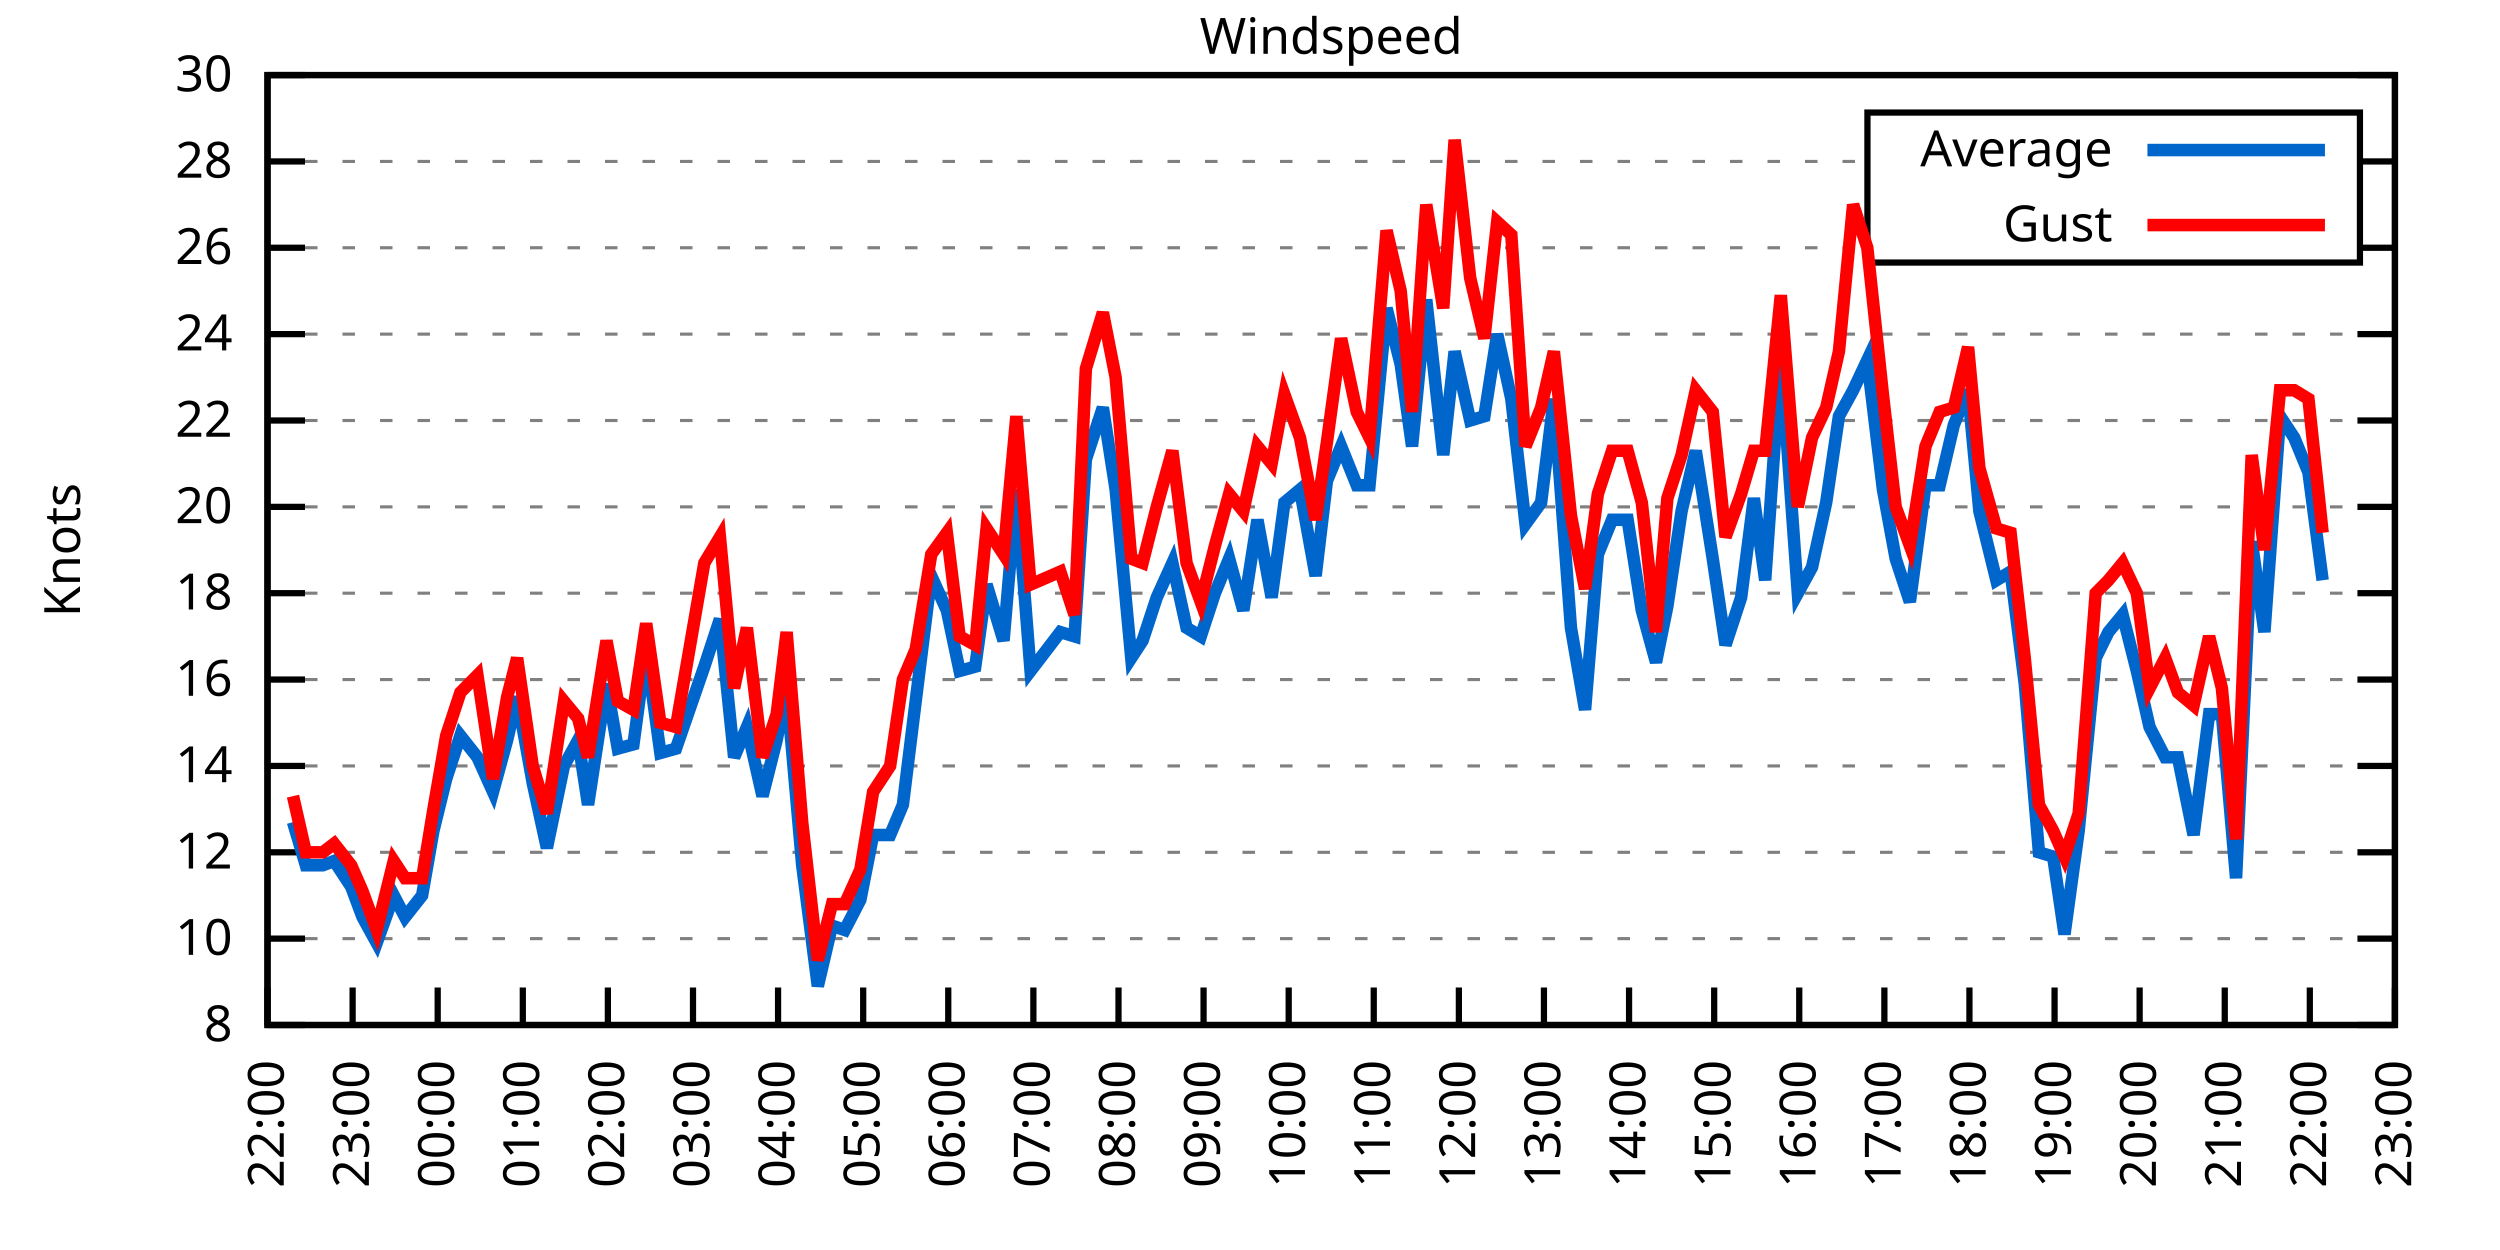
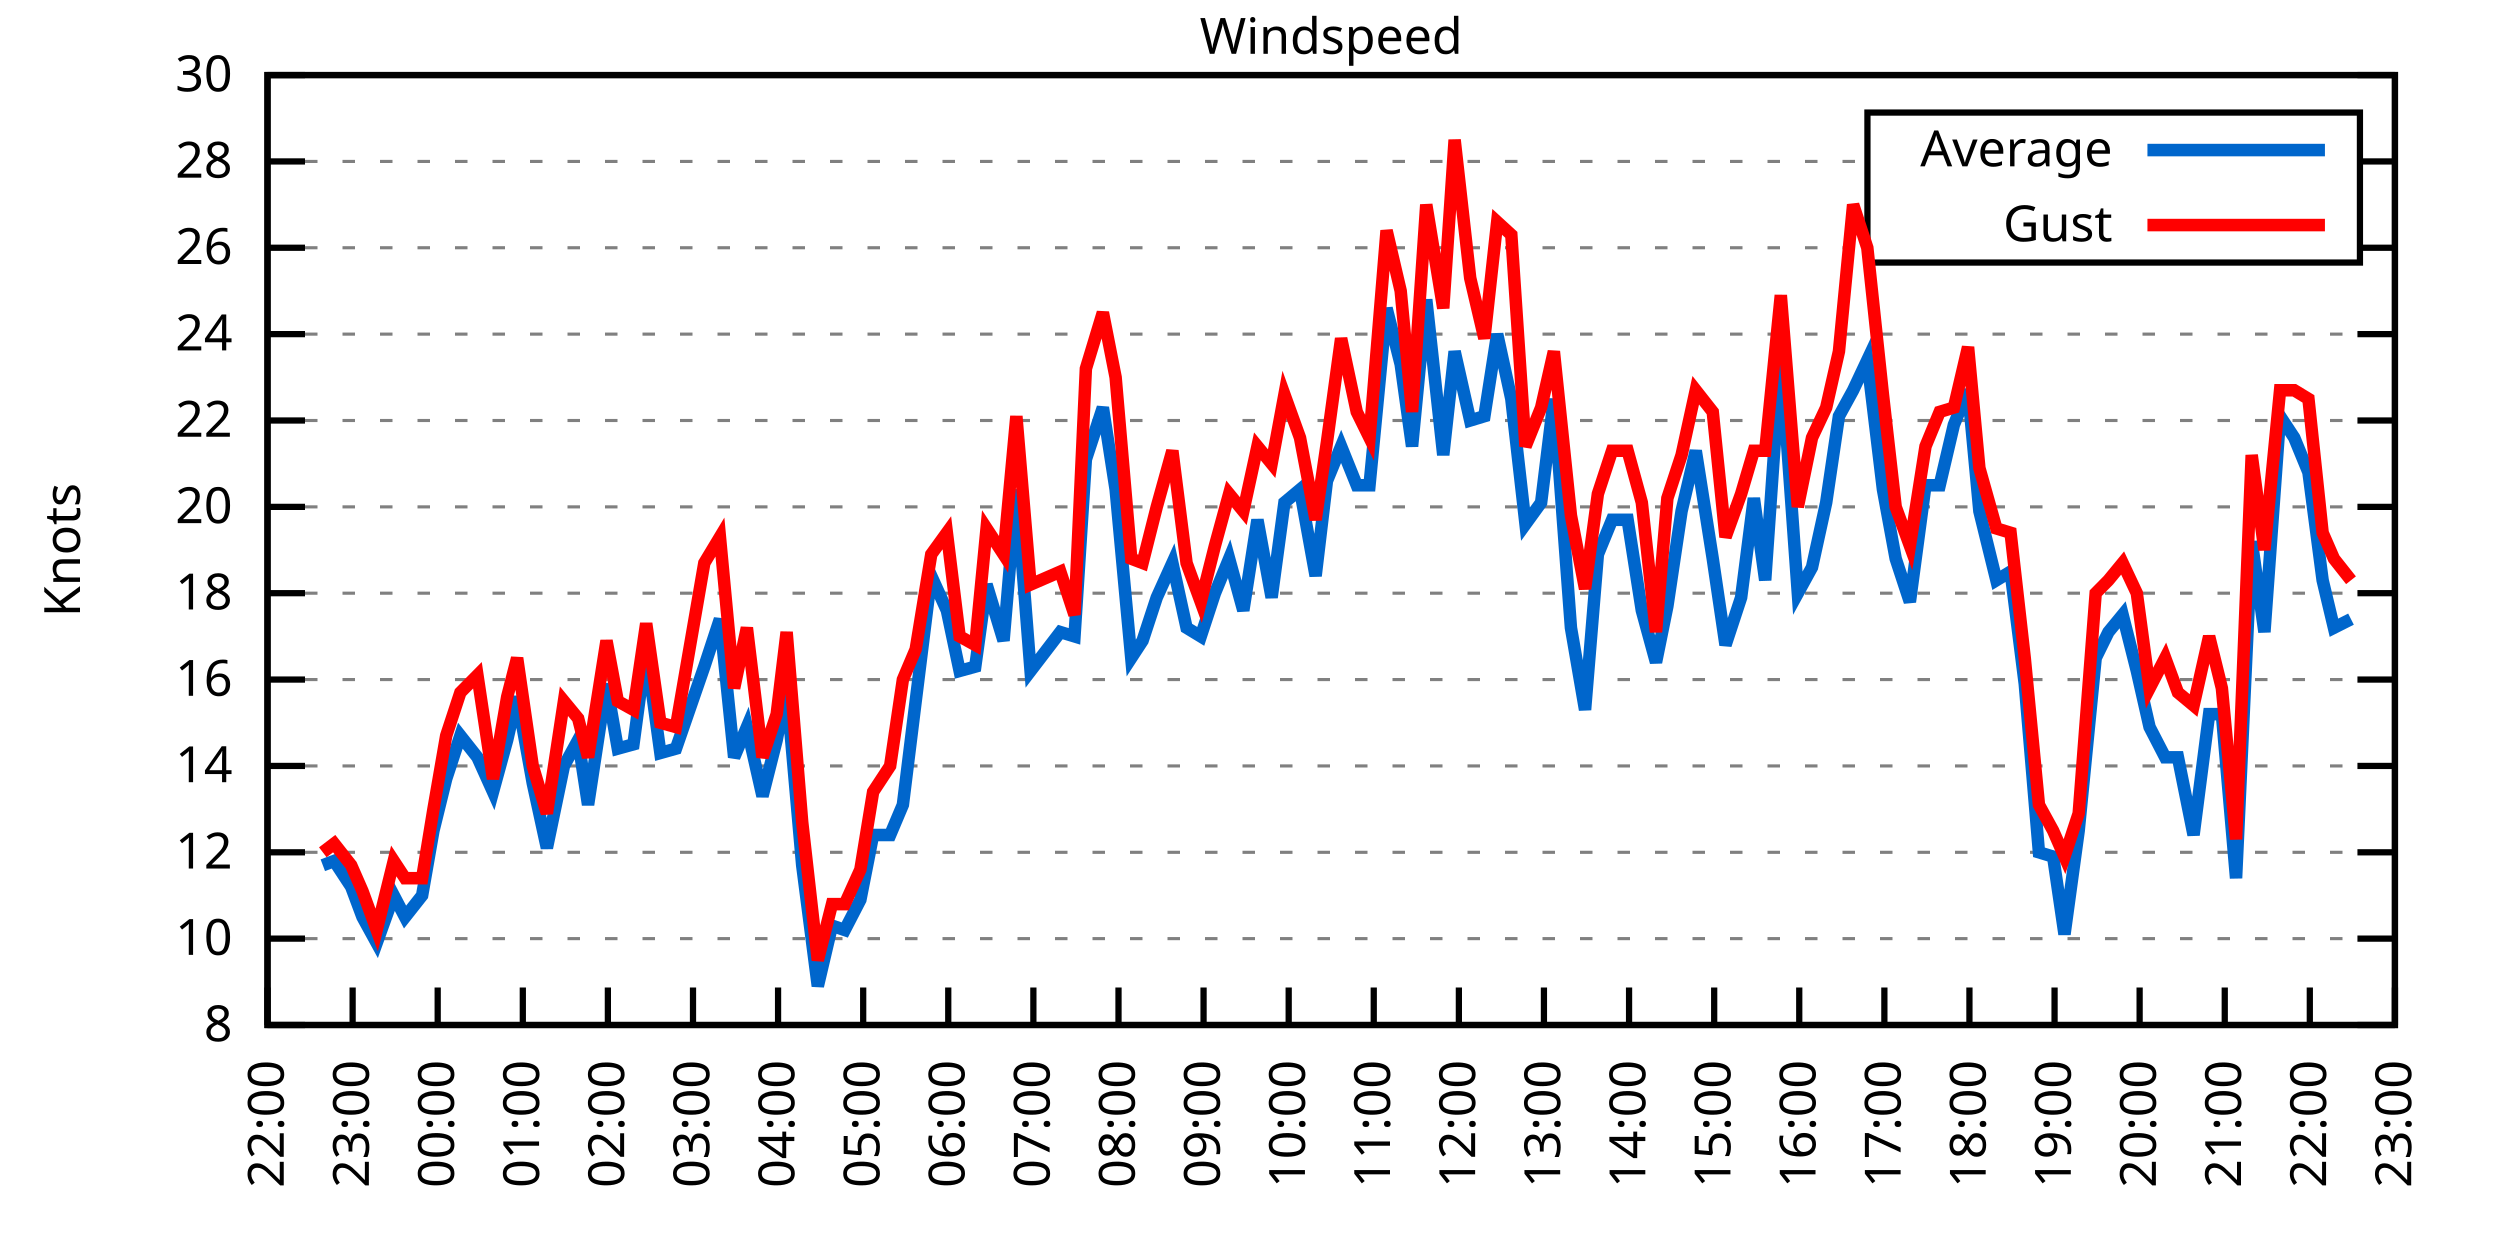
<svg xmlns="http://www.w3.org/2000/svg" xmlns:xlink="http://www.w3.org/1999/xlink" width="400" height="200" viewBox="0 0 400 200">
  <g id="gnuplot_canvas">
    <rect x="0" y="0" width="400" height="200" fill="none" />
    <defs>
      <circle id="gpDot" r="0.5" stroke-width="0.5" stroke="currentColor" />
      <path id="gpPt0" stroke-width="0.333" stroke="currentColor" d="M-1,0 h2 M0,-1 v2" />
      <path id="gpPt1" stroke-width="0.333" stroke="currentColor" d="M-1,-1 L1,1 M1,-1 L-1,1" />
      <path id="gpPt2" stroke-width="0.333" stroke="currentColor" d="M-1,0 L1,0 M0,-1 L0,1 M-1,-1 L1,1 M-1,1 L1,-1" />
      <rect id="gpPt3" stroke-width="0.333" stroke="currentColor" x="-1" y="-1" width="2" height="2" />
      <rect id="gpPt4" stroke-width="0.333" stroke="currentColor" fill="currentColor" x="-1" y="-1" width="2" height="2" />
      <circle id="gpPt5" stroke-width="0.333" stroke="currentColor" cx="0" cy="0" r="1" />
      <use xlink:href="#gpPt5" id="gpPt6" fill="currentColor" stroke="none" />
      <path id="gpPt7" stroke-width="0.333" stroke="currentColor" d="M0,-1.33 L-1.33,0.67 L1.33,0.67 z" />
      <use xlink:href="#gpPt7" id="gpPt8" fill="currentColor" stroke="none" />
      <use xlink:href="#gpPt7" id="gpPt9" stroke="currentColor" transform="rotate(180)" />
      <use xlink:href="#gpPt9" id="gpPt10" fill="currentColor" stroke="none" />
      <use xlink:href="#gpPt3" id="gpPt11" stroke="currentColor" transform="rotate(45)" />
      <use xlink:href="#gpPt11" id="gpPt12" fill="currentColor" stroke="none" />
      <path id="gpPt13" stroke-width="0.333" stroke="currentColor" d="M0,1.330 L1.265,0.411 L0.782,-1.067 L-0.782,-1.076 L-1.265,0.411 z" />
      <use xlink:href="#gpPt13" id="gpPt14" fill="currentColor" stroke="none" />
      <filter id="textbox" filterUnits="objectBoundingBox" x="0" y="0" height="1" width="1">
        <feFlood flood-color="white" flood-opacity="1" result="bgnd" />
        <feComposite in="SourceGraphic" in2="bgnd" operator="atop" />
      </filter>
      <filter id="greybox" filterUnits="objectBoundingBox" x="0" y="0" height="1" width="1">
        <feFlood flood-color="lightgrey" flood-opacity="1" result="grey" />
        <feComposite in="SourceGraphic" in2="grey" operator="atop" />
      </filter>
    </defs>
    <g fill="none" color="white" stroke="currentColor" stroke-width="1.00" stroke-linecap="butt" stroke-linejoin="miter">
</g>
    <g fill="none" color="black" stroke="currentColor" stroke-width="1.00" stroke-linecap="butt" stroke-linejoin="miter">
      <g stroke="none" shape-rendering="crispEdges">
        <polygon fill="rgb(255, 255, 255)" points="42.80,164.00 383.18,164.00 383.18,12.02 42.80,12.02 " />
      </g>
    </g>
    <g fill="none" color="black" stroke="currentColor" stroke-width="1.00" stroke-linecap="butt" stroke-linejoin="miter">
</g>
    <g fill="none" color="black" stroke="black" stroke-width="0.50" stroke-linecap="butt" stroke-linejoin="miter">
</g>
    <g fill="none" color="gray" stroke="currentColor" stroke-width="0.50" stroke-linecap="butt" stroke-linejoin="miter">
      <path stroke="gray" stroke-dasharray="2,4" class="gridline" d="M42.80,164.00 L383.19,164.00  " />
    </g>
    <g fill="none" color="gray" stroke="gray" stroke-width="1.00" stroke-linecap="butt" stroke-linejoin="miter">
</g>
    <g fill="none" color="black" stroke="currentColor" stroke-width="1.00" stroke-linecap="butt" stroke-linejoin="miter">
      <path stroke="black" d="M42.80,164.00 L48.80,164.00 M383.19,164.00 L377.19,164.00  " />
      <g transform="translate(37.20,166.60)" stroke="none" fill="black" font-family="Sans" font-size="8.00" text-anchor="end">
        <text>
          <tspan font-family="Sans"> 8</tspan>
        </text>
      </g>
    </g>
    <g fill="none" color="black" stroke="currentColor" stroke-width="1.00" stroke-linecap="butt" stroke-linejoin="miter">
</g>
    <g fill="none" color="black" stroke="black" stroke-width="0.50" stroke-linecap="butt" stroke-linejoin="miter">
</g>
    <g fill="none" color="gray" stroke="currentColor" stroke-width="0.50" stroke-linecap="butt" stroke-linejoin="miter">
      <path stroke="gray" stroke-dasharray="2,4" class="gridline" d="M42.80,150.18 L383.19,150.18  " />
    </g>
    <g fill="none" color="gray" stroke="gray" stroke-width="1.00" stroke-linecap="butt" stroke-linejoin="miter">
</g>
    <g fill="none" color="black" stroke="currentColor" stroke-width="1.00" stroke-linecap="butt" stroke-linejoin="miter">
      <path stroke="black" d="M42.80,150.18 L48.80,150.18 M383.19,150.18 L377.19,150.18  " />
      <g transform="translate(37.20,152.78)" stroke="none" fill="black" font-family="Sans" font-size="8.00" text-anchor="end">
        <text>
          <tspan font-family="Sans"> 10</tspan>
        </text>
      </g>
    </g>
    <g fill="none" color="black" stroke="currentColor" stroke-width="1.00" stroke-linecap="butt" stroke-linejoin="miter">
</g>
    <g fill="none" color="black" stroke="black" stroke-width="0.50" stroke-linecap="butt" stroke-linejoin="miter">
</g>
    <g fill="none" color="gray" stroke="currentColor" stroke-width="0.50" stroke-linecap="butt" stroke-linejoin="miter">
      <path stroke="gray" stroke-dasharray="2,4" class="gridline" d="M42.80,136.37 L383.19,136.37  " />
    </g>
    <g fill="none" color="gray" stroke="gray" stroke-width="1.00" stroke-linecap="butt" stroke-linejoin="miter">
</g>
    <g fill="none" color="black" stroke="currentColor" stroke-width="1.00" stroke-linecap="butt" stroke-linejoin="miter">
      <path stroke="black" d="M42.80,136.37 L48.80,136.37 M383.19,136.37 L377.19,136.37  " />
      <g transform="translate(37.20,138.97)" stroke="none" fill="black" font-family="Sans" font-size="8.00" text-anchor="end">
        <text>
          <tspan font-family="Sans"> 12</tspan>
        </text>
      </g>
    </g>
    <g fill="none" color="black" stroke="currentColor" stroke-width="1.00" stroke-linecap="butt" stroke-linejoin="miter">
</g>
    <g fill="none" color="black" stroke="black" stroke-width="0.50" stroke-linecap="butt" stroke-linejoin="miter">
</g>
    <g fill="none" color="gray" stroke="currentColor" stroke-width="0.50" stroke-linecap="butt" stroke-linejoin="miter">
      <path stroke="gray" stroke-dasharray="2,4" class="gridline" d="M42.80,122.55 L383.19,122.55  " />
    </g>
    <g fill="none" color="gray" stroke="gray" stroke-width="1.00" stroke-linecap="butt" stroke-linejoin="miter">
</g>
    <g fill="none" color="black" stroke="currentColor" stroke-width="1.00" stroke-linecap="butt" stroke-linejoin="miter">
      <path stroke="black" d="M42.80,122.55 L48.80,122.55 M383.19,122.55 L377.19,122.55  " />
      <g transform="translate(37.20,125.15)" stroke="none" fill="black" font-family="Sans" font-size="8.00" text-anchor="end">
        <text>
          <tspan font-family="Sans"> 14</tspan>
        </text>
      </g>
    </g>
    <g fill="none" color="black" stroke="currentColor" stroke-width="1.00" stroke-linecap="butt" stroke-linejoin="miter">
</g>
    <g fill="none" color="black" stroke="black" stroke-width="0.50" stroke-linecap="butt" stroke-linejoin="miter">
</g>
    <g fill="none" color="gray" stroke="currentColor" stroke-width="0.50" stroke-linecap="butt" stroke-linejoin="miter">
      <path stroke="gray" stroke-dasharray="2,4" class="gridline" d="M42.80,108.73 L383.19,108.73  " />
    </g>
    <g fill="none" color="gray" stroke="gray" stroke-width="1.00" stroke-linecap="butt" stroke-linejoin="miter">
</g>
    <g fill="none" color="black" stroke="currentColor" stroke-width="1.00" stroke-linecap="butt" stroke-linejoin="miter">
      <path stroke="black" d="M42.80,108.73 L48.80,108.73 M383.19,108.73 L377.19,108.73  " />
      <g transform="translate(37.20,111.33)" stroke="none" fill="black" font-family="Sans" font-size="8.00" text-anchor="end">
        <text>
          <tspan font-family="Sans"> 16</tspan>
        </text>
      </g>
    </g>
    <g fill="none" color="black" stroke="currentColor" stroke-width="1.00" stroke-linecap="butt" stroke-linejoin="miter">
</g>
    <g fill="none" color="black" stroke="black" stroke-width="0.50" stroke-linecap="butt" stroke-linejoin="miter">
</g>
    <g fill="none" color="gray" stroke="currentColor" stroke-width="0.50" stroke-linecap="butt" stroke-linejoin="miter">
      <path stroke="gray" stroke-dasharray="2,4" class="gridline" d="M42.80,94.91 L383.19,94.91  " />
    </g>
    <g fill="none" color="gray" stroke="gray" stroke-width="1.00" stroke-linecap="butt" stroke-linejoin="miter">
</g>
    <g fill="none" color="black" stroke="currentColor" stroke-width="1.00" stroke-linecap="butt" stroke-linejoin="miter">
      <path stroke="black" d="M42.80,94.91 L48.80,94.91 M383.19,94.91 L377.19,94.91  " />
      <g transform="translate(37.20,97.51)" stroke="none" fill="black" font-family="Sans" font-size="8.00" text-anchor="end">
        <text>
          <tspan font-family="Sans"> 18</tspan>
        </text>
      </g>
    </g>
    <g fill="none" color="black" stroke="currentColor" stroke-width="1.00" stroke-linecap="butt" stroke-linejoin="miter">
</g>
    <g fill="none" color="black" stroke="black" stroke-width="0.50" stroke-linecap="butt" stroke-linejoin="miter">
</g>
    <g fill="none" color="gray" stroke="currentColor" stroke-width="0.50" stroke-linecap="butt" stroke-linejoin="miter">
      <path stroke="gray" stroke-dasharray="2,4" class="gridline" d="M42.80,81.10 L383.19,81.10  " />
    </g>
    <g fill="none" color="gray" stroke="gray" stroke-width="1.00" stroke-linecap="butt" stroke-linejoin="miter">
</g>
    <g fill="none" color="black" stroke="currentColor" stroke-width="1.00" stroke-linecap="butt" stroke-linejoin="miter">
      <path stroke="black" d="M42.80,81.10 L48.80,81.10 M383.19,81.10 L377.19,81.10  " />
      <g transform="translate(37.20,83.70)" stroke="none" fill="black" font-family="Sans" font-size="8.00" text-anchor="end">
        <text>
          <tspan font-family="Sans"> 20</tspan>
        </text>
      </g>
    </g>
    <g fill="none" color="black" stroke="currentColor" stroke-width="1.00" stroke-linecap="butt" stroke-linejoin="miter">
</g>
    <g fill="none" color="black" stroke="black" stroke-width="0.50" stroke-linecap="butt" stroke-linejoin="miter">
</g>
    <g fill="none" color="gray" stroke="currentColor" stroke-width="0.50" stroke-linecap="butt" stroke-linejoin="miter">
      <path stroke="gray" stroke-dasharray="2,4" class="gridline" d="M42.80,67.28 L383.19,67.28  " />
    </g>
    <g fill="none" color="gray" stroke="gray" stroke-width="1.00" stroke-linecap="butt" stroke-linejoin="miter">
</g>
    <g fill="none" color="black" stroke="currentColor" stroke-width="1.00" stroke-linecap="butt" stroke-linejoin="miter">
      <path stroke="black" d="M42.80,67.28 L48.80,67.28 M383.19,67.28 L377.19,67.28  " />
      <g transform="translate(37.20,69.88)" stroke="none" fill="black" font-family="Sans" font-size="8.00" text-anchor="end">
        <text>
          <tspan font-family="Sans"> 22</tspan>
        </text>
      </g>
    </g>
    <g fill="none" color="black" stroke="currentColor" stroke-width="1.00" stroke-linecap="butt" stroke-linejoin="miter">
</g>
    <g fill="none" color="black" stroke="black" stroke-width="0.50" stroke-linecap="butt" stroke-linejoin="miter">
</g>
    <g fill="none" color="gray" stroke="currentColor" stroke-width="0.50" stroke-linecap="butt" stroke-linejoin="miter">
      <path stroke="gray" stroke-dasharray="2,4" class="gridline" d="M42.80,53.46 L383.19,53.46  " />
    </g>
    <g fill="none" color="gray" stroke="gray" stroke-width="1.00" stroke-linecap="butt" stroke-linejoin="miter">
</g>
    <g fill="none" color="black" stroke="currentColor" stroke-width="1.00" stroke-linecap="butt" stroke-linejoin="miter">
      <path stroke="black" d="M42.80,53.46 L48.80,53.46 M383.19,53.46 L377.19,53.46  " />
      <g transform="translate(37.20,56.06)" stroke="none" fill="black" font-family="Sans" font-size="8.00" text-anchor="end">
        <text>
          <tspan font-family="Sans"> 24</tspan>
        </text>
      </g>
    </g>
    <g fill="none" color="black" stroke="currentColor" stroke-width="1.00" stroke-linecap="butt" stroke-linejoin="miter">
</g>
    <g fill="none" color="black" stroke="black" stroke-width="0.50" stroke-linecap="butt" stroke-linejoin="miter">
</g>
    <g fill="none" color="gray" stroke="currentColor" stroke-width="0.50" stroke-linecap="butt" stroke-linejoin="miter">
      <path stroke="gray" stroke-dasharray="2,4" class="gridline" d="M42.80,39.64 L298.79,39.64 M377.59,39.64 L383.19,39.64  " />
    </g>
    <g fill="none" color="gray" stroke="gray" stroke-width="1.00" stroke-linecap="butt" stroke-linejoin="miter">
</g>
    <g fill="none" color="black" stroke="currentColor" stroke-width="1.00" stroke-linecap="butt" stroke-linejoin="miter">
      <path stroke="black" d="M42.80,39.64 L48.80,39.64 M383.19,39.64 L377.19,39.64  " />
      <g transform="translate(37.20,42.24)" stroke="none" fill="black" font-family="Sans" font-size="8.00" text-anchor="end">
        <text>
          <tspan font-family="Sans"> 26</tspan>
        </text>
      </g>
    </g>
    <g fill="none" color="black" stroke="currentColor" stroke-width="1.00" stroke-linecap="butt" stroke-linejoin="miter">
</g>
    <g fill="none" color="black" stroke="black" stroke-width="0.50" stroke-linecap="butt" stroke-linejoin="miter">
</g>
    <g fill="none" color="gray" stroke="currentColor" stroke-width="0.50" stroke-linecap="butt" stroke-linejoin="miter">
      <path stroke="gray" stroke-dasharray="2,4" class="gridline" d="M42.80,25.83 L298.79,25.83 M377.59,25.83 L383.19,25.83  " />
    </g>
    <g fill="none" color="gray" stroke="gray" stroke-width="1.00" stroke-linecap="butt" stroke-linejoin="miter">
</g>
    <g fill="none" color="black" stroke="currentColor" stroke-width="1.00" stroke-linecap="butt" stroke-linejoin="miter">
      <path stroke="black" d="M42.80,25.83 L48.80,25.83 M383.19,25.83 L377.19,25.83  " />
      <g transform="translate(37.20,28.43)" stroke="none" fill="black" font-family="Sans" font-size="8.00" text-anchor="end">
        <text>
          <tspan font-family="Sans"> 28</tspan>
        </text>
      </g>
    </g>
    <g fill="none" color="black" stroke="currentColor" stroke-width="1.00" stroke-linecap="butt" stroke-linejoin="miter">
</g>
    <g fill="none" color="black" stroke="black" stroke-width="0.50" stroke-linecap="butt" stroke-linejoin="miter">
</g>
    <g fill="none" color="gray" stroke="currentColor" stroke-width="0.50" stroke-linecap="butt" stroke-linejoin="miter">
      <path stroke="gray" stroke-dasharray="2,4" class="gridline" d="M42.80,12.01 L383.19,12.01  " />
    </g>
    <g fill="none" color="gray" stroke="gray" stroke-width="1.00" stroke-linecap="butt" stroke-linejoin="miter">
</g>
    <g fill="none" color="black" stroke="currentColor" stroke-width="1.00" stroke-linecap="butt" stroke-linejoin="miter">
      <path stroke="black" d="M42.80,12.01 L48.80,12.01 M383.19,12.01 L377.19,12.01  " />
      <g transform="translate(37.20,14.61)" stroke="none" fill="black" font-family="Sans" font-size="8.00" text-anchor="end">
        <text>
          <tspan font-family="Sans"> 30</tspan>
        </text>
      </g>
    </g>
    <g fill="none" color="black" stroke="currentColor" stroke-width="1.00" stroke-linecap="butt" stroke-linejoin="miter">
      <path stroke="black" d="M42.80,164.00 L42.80,158.00  " />
      <g transform="translate(45.40,169.60) rotate(270.00)" stroke="none" fill="black" font-family="Sans" font-size="8.00" text-anchor="end">
        <text>
          <tspan font-family="Sans">22:00</tspan>
        </text>
      </g>
    </g>
    <g fill="none" color="black" stroke="currentColor" stroke-width="1.00" stroke-linecap="butt" stroke-linejoin="miter">
      <path stroke="black" d="M56.42,164.00 L56.42,158.00  " />
      <g transform="translate(59.02,169.60) rotate(270.00)" stroke="none" fill="black" font-family="Sans" font-size="8.00" text-anchor="end">
        <text>
          <tspan font-family="Sans">23:00</tspan>
        </text>
      </g>
    </g>
    <g fill="none" color="black" stroke="currentColor" stroke-width="1.00" stroke-linecap="butt" stroke-linejoin="miter">
      <path stroke="black" d="M70.03,164.00 L70.03,158.00  " />
      <g transform="translate(72.63,169.60) rotate(270.00)" stroke="none" fill="black" font-family="Sans" font-size="8.00" text-anchor="end">
        <text>
          <tspan font-family="Sans">00:00</tspan>
        </text>
      </g>
    </g>
    <g fill="none" color="black" stroke="currentColor" stroke-width="1.00" stroke-linecap="butt" stroke-linejoin="miter">
      <path stroke="black" d="M83.65,164.00 L83.65,158.00  " />
      <g transform="translate(86.25,169.60) rotate(270.00)" stroke="none" fill="black" font-family="Sans" font-size="8.00" text-anchor="end">
        <text>
          <tspan font-family="Sans">01:00</tspan>
        </text>
      </g>
    </g>
    <g fill="none" color="black" stroke="currentColor" stroke-width="1.00" stroke-linecap="butt" stroke-linejoin="miter">
      <path stroke="black" d="M97.26,164.00 L97.26,158.00  " />
      <g transform="translate(99.86,169.60) rotate(270.00)" stroke="none" fill="black" font-family="Sans" font-size="8.00" text-anchor="end">
        <text>
          <tspan font-family="Sans">02:00</tspan>
        </text>
      </g>
    </g>
    <g fill="none" color="black" stroke="currentColor" stroke-width="1.00" stroke-linecap="butt" stroke-linejoin="miter">
      <path stroke="black" d="M110.88,164.00 L110.88,158.00  " />
      <g transform="translate(113.48,169.60) rotate(270.00)" stroke="none" fill="black" font-family="Sans" font-size="8.00" text-anchor="end">
        <text>
          <tspan font-family="Sans">03:00</tspan>
        </text>
      </g>
    </g>
    <g fill="none" color="black" stroke="currentColor" stroke-width="1.00" stroke-linecap="butt" stroke-linejoin="miter">
      <path stroke="black" d="M124.49,164.00 L124.49,158.00  " />
      <g transform="translate(127.09,169.60) rotate(270.00)" stroke="none" fill="black" font-family="Sans" font-size="8.00" text-anchor="end">
        <text>
          <tspan font-family="Sans">04:00</tspan>
        </text>
      </g>
    </g>
    <g fill="none" color="black" stroke="currentColor" stroke-width="1.00" stroke-linecap="butt" stroke-linejoin="miter">
      <path stroke="black" d="M138.11,164.00 L138.11,158.00  " />
      <g transform="translate(140.71,169.60) rotate(270.00)" stroke="none" fill="black" font-family="Sans" font-size="8.00" text-anchor="end">
        <text>
          <tspan font-family="Sans">05:00</tspan>
        </text>
      </g>
    </g>
    <g fill="none" color="black" stroke="currentColor" stroke-width="1.00" stroke-linecap="butt" stroke-linejoin="miter">
      <path stroke="black" d="M151.72,164.00 L151.72,158.00  " />
      <g transform="translate(154.32,169.60) rotate(270.00)" stroke="none" fill="black" font-family="Sans" font-size="8.00" text-anchor="end">
        <text>
          <tspan font-family="Sans">06:00</tspan>
        </text>
      </g>
    </g>
    <g fill="none" color="black" stroke="currentColor" stroke-width="1.00" stroke-linecap="butt" stroke-linejoin="miter">
      <path stroke="black" d="M165.34,164.00 L165.34,158.00  " />
      <g transform="translate(167.94,169.60) rotate(270.00)" stroke="none" fill="black" font-family="Sans" font-size="8.00" text-anchor="end">
        <text>
          <tspan font-family="Sans">07:00</tspan>
        </text>
      </g>
    </g>
    <g fill="none" color="black" stroke="currentColor" stroke-width="1.00" stroke-linecap="butt" stroke-linejoin="miter">
      <path stroke="black" d="M178.96,164.00 L178.96,158.00  " />
      <g transform="translate(181.56,169.60) rotate(270.00)" stroke="none" fill="black" font-family="Sans" font-size="8.00" text-anchor="end">
        <text>
          <tspan font-family="Sans">08:00</tspan>
        </text>
      </g>
    </g>
    <g fill="none" color="black" stroke="currentColor" stroke-width="1.00" stroke-linecap="butt" stroke-linejoin="miter">
      <path stroke="black" d="M192.57,164.00 L192.57,158.00  " />
      <g transform="translate(195.17,169.60) rotate(270.00)" stroke="none" fill="black" font-family="Sans" font-size="8.00" text-anchor="end">
        <text>
          <tspan font-family="Sans">09:00</tspan>
        </text>
      </g>
    </g>
    <g fill="none" color="black" stroke="currentColor" stroke-width="1.00" stroke-linecap="butt" stroke-linejoin="miter">
      <path stroke="black" d="M206.19,164.00 L206.19,158.00  " />
      <g transform="translate(208.79,169.60) rotate(270.00)" stroke="none" fill="black" font-family="Sans" font-size="8.00" text-anchor="end">
        <text>
          <tspan font-family="Sans">10:00</tspan>
        </text>
      </g>
    </g>
    <g fill="none" color="black" stroke="currentColor" stroke-width="1.00" stroke-linecap="butt" stroke-linejoin="miter">
      <path stroke="black" d="M219.80,164.00 L219.80,158.00  " />
      <g transform="translate(222.40,169.60) rotate(270.00)" stroke="none" fill="black" font-family="Sans" font-size="8.00" text-anchor="end">
        <text>
          <tspan font-family="Sans">11:00</tspan>
        </text>
      </g>
    </g>
    <g fill="none" color="black" stroke="currentColor" stroke-width="1.00" stroke-linecap="butt" stroke-linejoin="miter">
      <path stroke="black" d="M233.42,164.00 L233.42,158.00  " />
      <g transform="translate(236.02,169.60) rotate(270.00)" stroke="none" fill="black" font-family="Sans" font-size="8.00" text-anchor="end">
        <text>
          <tspan font-family="Sans">12:00</tspan>
        </text>
      </g>
    </g>
    <g fill="none" color="black" stroke="currentColor" stroke-width="1.00" stroke-linecap="butt" stroke-linejoin="miter">
      <path stroke="black" d="M247.03,164.00 L247.03,158.00  " />
      <g transform="translate(249.63,169.60) rotate(270.00)" stroke="none" fill="black" font-family="Sans" font-size="8.00" text-anchor="end">
        <text>
          <tspan font-family="Sans">13:00</tspan>
        </text>
      </g>
    </g>
    <g fill="none" color="black" stroke="currentColor" stroke-width="1.00" stroke-linecap="butt" stroke-linejoin="miter">
      <path stroke="black" d="M260.65,164.00 L260.65,158.00  " />
      <g transform="translate(263.25,169.60) rotate(270.00)" stroke="none" fill="black" font-family="Sans" font-size="8.00" text-anchor="end">
        <text>
          <tspan font-family="Sans">14:00</tspan>
        </text>
      </g>
    </g>
    <g fill="none" color="black" stroke="currentColor" stroke-width="1.00" stroke-linecap="butt" stroke-linejoin="miter">
      <path stroke="black" d="M274.27,164.00 L274.27,158.00  " />
      <g transform="translate(276.87,169.60) rotate(270.00)" stroke="none" fill="black" font-family="Sans" font-size="8.00" text-anchor="end">
        <text>
          <tspan font-family="Sans">15:00</tspan>
        </text>
      </g>
    </g>
    <g fill="none" color="black" stroke="currentColor" stroke-width="1.00" stroke-linecap="butt" stroke-linejoin="miter">
      <path stroke="black" d="M287.88,164.00 L287.88,158.00  " />
      <g transform="translate(290.48,169.60) rotate(270.00)" stroke="none" fill="black" font-family="Sans" font-size="8.00" text-anchor="end">
        <text>
          <tspan font-family="Sans">16:00</tspan>
        </text>
      </g>
    </g>
    <g fill="none" color="black" stroke="currentColor" stroke-width="1.00" stroke-linecap="butt" stroke-linejoin="miter">
      <path stroke="black" d="M301.50,164.00 L301.50,158.00  " />
      <g transform="translate(304.10,169.60) rotate(270.00)" stroke="none" fill="black" font-family="Sans" font-size="8.00" text-anchor="end">
        <text>
          <tspan font-family="Sans">17:00</tspan>
        </text>
      </g>
    </g>
    <g fill="none" color="black" stroke="currentColor" stroke-width="1.00" stroke-linecap="butt" stroke-linejoin="miter">
      <path stroke="black" d="M315.11,164.00 L315.11,158.00  " />
      <g transform="translate(317.71,169.60) rotate(270.00)" stroke="none" fill="black" font-family="Sans" font-size="8.00" text-anchor="end">
        <text>
          <tspan font-family="Sans">18:00</tspan>
        </text>
      </g>
    </g>
    <g fill="none" color="black" stroke="currentColor" stroke-width="1.00" stroke-linecap="butt" stroke-linejoin="miter">
      <path stroke="black" d="M328.73,164.00 L328.73,158.00  " />
      <g transform="translate(331.33,169.60) rotate(270.00)" stroke="none" fill="black" font-family="Sans" font-size="8.00" text-anchor="end">
        <text>
          <tspan font-family="Sans">19:00</tspan>
        </text>
      </g>
    </g>
    <g fill="none" color="black" stroke="currentColor" stroke-width="1.00" stroke-linecap="butt" stroke-linejoin="miter">
      <path stroke="black" d="M342.34,164.00 L342.34,158.00  " />
      <g transform="translate(344.94,169.60) rotate(270.00)" stroke="none" fill="black" font-family="Sans" font-size="8.00" text-anchor="end">
        <text>
          <tspan font-family="Sans">20:00</tspan>
        </text>
      </g>
    </g>
    <g fill="none" color="black" stroke="currentColor" stroke-width="1.00" stroke-linecap="butt" stroke-linejoin="miter">
      <path stroke="black" d="M355.96,164.00 L355.96,158.00  " />
      <g transform="translate(358.56,169.60) rotate(270.00)" stroke="none" fill="black" font-family="Sans" font-size="8.00" text-anchor="end">
        <text>
          <tspan font-family="Sans">21:00</tspan>
        </text>
      </g>
    </g>
    <g fill="none" color="black" stroke="currentColor" stroke-width="1.00" stroke-linecap="butt" stroke-linejoin="miter">
      <path stroke="black" d="M369.57,164.00 L369.57,158.00  " />
      <g transform="translate(372.17,169.60) rotate(270.00)" stroke="none" fill="black" font-family="Sans" font-size="8.00" text-anchor="end">
        <text>
          <tspan font-family="Sans">22:00</tspan>
        </text>
      </g>
    </g>
    <g fill="none" color="black" stroke="currentColor" stroke-width="1.00" stroke-linecap="butt" stroke-linejoin="miter">
      <path stroke="black" d="M383.19,164.00 L383.19,158.00  " />
      <g transform="translate(385.79,169.60) rotate(270.00)" stroke="none" fill="black" font-family="Sans" font-size="8.00" text-anchor="end">
        <text>
          <tspan font-family="Sans">23:00</tspan>
        </text>
      </g>
    </g>
    <g fill="none" color="black" stroke="currentColor" stroke-width="1.00" stroke-linecap="butt" stroke-linejoin="miter">
</g>
    <g fill="none" color="black" stroke="currentColor" stroke-width="1.00" stroke-linecap="butt" stroke-linejoin="miter">
      <path stroke="black" d="M42.80,12.01 L42.80,164.00 L383.19,164.00 L383.19,12.01 L42.80,12.01 Z  " />
    </g>
    <g fill="none" color="black" stroke="currentColor" stroke-width="1.00" stroke-linecap="butt" stroke-linejoin="miter">
</g>
    <g fill="none" color="black" stroke="currentColor" stroke-width="1.00" stroke-linecap="butt" stroke-linejoin="miter">
      <path stroke="black" d="M298.79,42.01 L298.79,18.01 L377.59,18.01 L377.59,42.01 L298.79,42.01 Z  " />
    </g>
    <g id="Windspeed_plot_1">
      <g fill="none" color="white" stroke="black" stroke-width="2.00" stroke-linecap="butt" stroke-linejoin="miter">
</g>
      <g fill="none" color="black" stroke="currentColor" stroke-width="2.00" stroke-linecap="butt" stroke-linejoin="miter">
        <g transform="translate(337.99,26.61)" stroke="none" fill="black" font-family="Sans" font-size="8.00" text-anchor="end">
          <text>
            <tspan font-family="Sans">Average</tspan>
          </text>
        </g>
      </g>
      <g fill="none" color="black" stroke="currentColor" stroke-width="2.00" stroke-linecap="butt" stroke-linejoin="miter">
-         <path stroke="rgb(  0, 102, 204)" d="M343.59,24.01 L371.99,24.01 M46.88,131.53 L48.93,138.44 L51.65,138.44 L53.47,137.75 L56.19,141.89 L58.00,146.73   L60.27,150.87 L63.00,143.27 L64.81,146.73 L67.54,143.27 L69.35,132.91 L71.39,124.62 L73.66,117.71 L76.39,121.17   L78.88,126.69 L81.15,118.40 L82.74,111.49 L85.24,125.31 L87.50,135.67 L90.23,122.55 L92.50,118.40 L94.09,128.77   L97.04,109.42 L98.85,119.78 L101.35,119.09 L103.39,103.89 L105.66,120.48 L108.15,119.78 L112.69,106.66 L115.19,99.06   L117.46,121.17 L119.50,116.33 L122.00,127.38 L124.27,118.40 L125.86,110.11 L128.35,138.44 L130.85,157.78 L133.12,148.11   L135.16,148.80 L137.66,143.96 L139.70,133.60 L142.42,133.60 L144.46,128.77 L146.51,112.19 L149.00,92.15 L151.50,97.68   L153.54,107.35 L156.04,106.66 L157.85,93.53 L160.57,102.51 L162.62,78.33 L164.89,107.35 L169.65,101.13 L171.92,101.82   L173.74,73.50 L176.46,65.21 L178.50,78.33 L181.00,105.28 L182.81,102.51 L185.08,95.60 L187.58,90.08 L189.85,100.44   L192.12,101.82 L194.39,94.91 L196.66,89.39 L198.93,97.68 L201.19,83.17 L203.46,95.60 L205.51,80.41 L208.00,78.33   L210.50,92.15 L212.31,76.95 L214.58,71.42 L217.08,77.64 L219.12,77.64 L221.85,49.32 L224.11,58.30 L225.93,71.42   L228.20,47.93 L230.92,72.81 L232.74,56.23 L235.23,67.28 L237.50,66.59 L239.55,53.46 L241.81,63.82 L244.08,83.86   L246.58,80.41 L248.62,63.82 L251.35,100.44 L253.61,113.57 L255.66,88.70 L257.93,83.17 L260.42,83.17 L262.69,97.68   L264.96,105.97 L266.78,96.99 L269.05,81.79 L271.32,72.12 L274.04,89.39 L276.08,103.20 L278.58,95.60 L280.62,79.71   L282.43,92.84 L284.93,56.92 L287.65,94.91 L289.92,90.77 L292.19,80.41 L294.23,66.59 L296.50,62.44 L298.77,57.61   L301.27,78.33 L303.31,89.39 L305.58,96.30 L308.08,77.64 L310.35,77.64 L312.62,67.97 L314.89,62.44 L316.70,81.79   L319.42,92.84 L321.69,91.46 L323.96,109.42 L326.23,136.37 L328.50,137.06 L330.32,149.49 L332.59,132.91 L335.31,105.28   L337.35,101.13 L339.62,98.37 L341.89,107.35 L343.93,116.33 L346.43,121.17 L348.47,121.17 L350.97,133.60 L353.46,114.26   L355.50,114.26 L357.77,140.51 L360.27,86.62 L362.31,101.13 L364.81,66.59 L367.08,70.04 L369.35,75.57 L371.62,92.84    " />
+         <path stroke="rgb(  0, 102, 204)" d="M343.59,24.01 L371.99,24.01 M51.65,138.44 L53.47,137.75 L56.19,141.89 L58.00,146.73 L60.27,150.87 L63.00,143.27   L64.81,146.73 L67.54,143.27 L69.35,132.91 L71.39,124.62 L73.66,117.71 L76.39,121.17 L78.88,126.69 L81.15,118.40   L82.74,111.49 L85.24,125.31 L87.50,135.67 L90.23,122.55 L92.50,118.40 L94.09,128.77 L97.04,109.42 L98.85,119.78   L101.35,119.09 L103.39,103.89 L105.66,120.48 L108.15,119.78 L112.69,106.66 L115.19,99.06 L117.46,121.17 L119.50,116.33   L122.00,127.38 L124.27,118.40 L125.86,110.11 L128.35,138.44 L130.85,157.78 L133.12,148.11 L135.16,148.80 L137.66,143.96   L139.70,133.60 L142.42,133.60 L144.46,128.77 L146.51,112.19 L149.00,92.15 L151.50,97.68 L153.54,107.35 L156.04,106.66   L157.85,93.53 L160.57,102.51 L162.62,78.33 L164.89,107.35 L169.65,101.13 L171.92,101.82 L173.74,73.50 L176.46,65.21   L178.50,78.33 L181.00,105.28 L182.81,102.51 L185.08,95.60 L187.58,90.08 L189.85,100.44 L192.12,101.82 L194.39,94.91   L196.66,89.39 L198.93,97.68 L201.19,83.17 L203.46,95.60 L205.51,80.41 L208.00,78.33 L210.50,92.15 L212.31,76.95   L214.58,71.42 L217.08,77.64 L219.12,77.64 L221.85,49.32 L224.11,58.30 L225.93,71.42 L228.20,47.93 L230.92,72.81   L232.74,56.23 L235.23,67.28 L237.50,66.59 L239.55,53.46 L241.81,63.82 L244.08,83.86 L246.58,80.41 L248.62,63.82   L251.35,100.44 L253.61,113.57 L255.66,88.70 L257.93,83.17 L260.42,83.17 L262.69,97.68 L264.96,105.97 L266.78,96.99   L269.05,81.79 L271.32,72.12 L274.04,89.39 L276.08,103.20 L278.58,95.60 L280.62,79.71 L282.43,92.84 L284.93,56.92   L287.65,94.91 L289.92,90.77 L292.19,80.41 L294.23,66.59 L296.50,62.44 L298.77,57.61 L301.27,78.33 L303.31,89.39   L305.58,96.30 L308.08,77.64 L310.35,77.64 L312.62,67.97 L314.89,62.44 L316.70,81.79 L319.42,92.84 L321.69,91.46   L323.96,109.42 L326.23,136.37 L328.50,137.06 L330.32,149.49 L332.59,132.91 L335.31,105.28 L337.35,101.13 L339.62,98.37   L341.89,107.35 L343.93,116.33 L346.43,121.17 L348.47,121.17 L350.97,133.60 L353.46,114.26 L355.50,114.26 L357.77,140.51   L360.27,86.62 L362.31,101.13 L364.81,66.59 L367.08,70.04 L369.35,75.57 L371.62,92.84 L373.43,100.44 L376.16,99.06    " />
      </g>
    </g>
    <g id="Windspeed_plot_2">
      <g fill="none" color="black" stroke="currentColor" stroke-width="2.00" stroke-linecap="butt" stroke-linejoin="miter">
        <g transform="translate(337.99,38.61)" stroke="none" fill="black" font-family="Sans" font-size="8.00" text-anchor="end">
          <text>
            <tspan font-family="Sans">Gust</tspan>
          </text>
        </g>
      </g>
      <g fill="none" color="black" stroke="currentColor" stroke-width="2.00" stroke-linecap="butt" stroke-linejoin="miter">
-         <path stroke="rgb(255,   0,   0)" d="M343.59,36.01 L371.99,36.01 M46.88,127.38 L48.93,136.37 L51.65,136.37 L53.47,134.98 L56.19,138.44 L58.00,142.58   L60.27,148.80 L63.00,137.75 L64.81,140.51 L67.54,140.51 L69.35,129.46 L71.39,117.71 L73.66,110.80 L76.39,108.04   L78.88,124.62 L81.15,111.49 L82.74,105.28 L85.24,122.55 L87.50,130.15 L90.23,112.19 L92.50,114.95 L94.09,121.17   L97.04,102.51 L98.85,112.19 L101.35,113.57 L103.39,99.75 L105.66,115.64 L108.15,116.33 L112.69,90.08 L115.19,85.93   L117.46,110.11 L119.50,100.44 L122.00,121.17 L124.27,114.26 L125.86,101.13 L128.35,131.53 L130.85,153.64 L133.12,144.66   L135.16,144.66 L137.66,139.13 L139.70,126.69 L142.42,122.55 L144.46,108.73 L146.51,103.89 L149.00,88.70 L151.50,85.24   L153.54,101.82 L156.04,103.20 L157.85,84.55 L160.57,88.70 L162.62,66.59 L164.89,93.53 L169.65,91.46 L171.92,98.37   L173.74,58.99 L176.46,50.01 L178.50,60.37 L181.00,89.39 L182.81,90.08 L185.08,81.10 L187.58,72.12 L189.85,90.08   L192.12,96.30 L194.39,87.31 L196.66,79.02 L198.93,81.79 L201.19,71.42 L203.46,74.19 L205.51,63.13 L208.00,70.04   L210.50,83.17 L212.31,70.73 L214.58,54.15 L217.08,65.90 L219.12,70.04 L221.85,36.88 L224.11,46.55 L225.93,65.90   L228.20,32.74 L230.92,49.32 L232.74,22.37 L235.23,44.48 L237.50,54.15 L239.55,35.50 L241.81,37.57 L244.08,71.42   L246.58,65.21 L248.62,56.23 L251.35,82.48 L253.61,94.22 L255.66,79.02 L257.93,72.12 L260.42,72.12 L262.69,80.41   L264.96,101.13 L266.78,79.71 L269.05,72.81 L271.32,62.44 L274.04,65.90 L276.08,85.93 L278.58,79.02 L280.62,72.12   L282.43,72.12 L284.93,47.24 L287.65,81.10 L289.92,70.04 L292.19,65.21 L294.23,56.23 L296.50,32.74 L298.77,39.64   L301.27,63.13 L303.31,81.10 L305.58,87.31 L308.08,71.42 L310.35,65.90 L312.62,65.21 L314.89,55.53 L316.70,74.88   L319.42,84.55 L321.69,85.24 L323.96,105.28 L326.23,128.77 L328.50,132.91 L330.32,137.06 L332.59,130.15 L335.31,94.91   L337.35,92.84 L339.62,90.08 L341.89,94.91 L343.93,110.11 L346.43,105.28 L348.47,110.80 L350.97,112.88 L353.46,101.82   L355.50,110.11 L357.77,134.29 L360.27,72.81 L362.31,88.00 L364.81,62.44 L367.08,62.44 L369.35,63.82 L371.62,85.24    " />
+         <path stroke="rgb(255,   0,   0)" d="M343.59,36.01 L371.99,36.01 M51.65,136.37 L53.47,134.98 L56.19,138.44 L58.00,142.58 L60.27,148.80 L63.00,137.75   L64.81,140.51 L67.54,140.51 L69.35,129.46 L71.39,117.71 L73.66,110.80 L76.39,108.04 L78.88,124.62 L81.15,111.49   L82.74,105.28 L85.24,122.55 L87.50,130.15 L90.23,112.19 L92.50,114.95 L94.09,121.17 L97.04,102.51 L98.85,112.19   L101.35,113.57 L103.39,99.75 L105.66,115.64 L108.15,116.33 L112.69,90.08 L115.19,85.93 L117.46,110.11 L119.50,100.44   L122.00,121.17 L124.27,114.26 L125.86,101.13 L128.35,131.53 L130.85,153.64 L133.12,144.66 L135.16,144.66 L137.66,139.13   L139.70,126.69 L142.42,122.55 L144.46,108.73 L146.51,103.89 L149.00,88.70 L151.50,85.24 L153.54,101.82 L156.04,103.20   L157.85,84.55 L160.57,88.70 L162.62,66.59 L164.89,93.53 L169.65,91.46 L171.92,98.37 L173.74,58.99 L176.46,50.01   L178.50,60.37 L181.00,89.39 L182.81,90.08 L185.08,81.10 L187.58,72.12 L189.85,90.08 L192.12,96.30 L194.39,87.31   L196.66,79.02 L198.93,81.79 L201.19,71.42 L203.46,74.19 L205.51,63.13 L208.00,70.04 L210.50,83.17 L212.31,70.73   L214.58,54.15 L217.08,65.90 L219.12,70.04 L221.85,36.88 L224.11,46.55 L225.93,65.90 L228.20,32.74 L230.92,49.32   L232.74,22.37 L235.23,44.48 L237.50,54.15 L239.55,35.50 L241.81,37.57 L244.08,71.42 L246.58,65.21 L248.62,56.23   L251.35,82.48 L253.61,94.22 L255.66,79.02 L257.93,72.12 L260.42,72.12 L262.69,80.41 L264.96,101.13 L266.78,79.71   L269.05,72.81 L271.32,62.44 L274.04,65.90 L276.08,85.93 L278.58,79.02 L280.62,72.12 L282.43,72.12 L284.93,47.24   L287.65,81.10 L289.92,70.04 L292.19,65.21 L294.23,56.23 L296.50,32.74 L298.77,39.64 L301.27,63.13 L303.31,81.10   L305.58,87.31 L308.08,71.42 L310.35,65.90 L312.62,65.21 L314.89,55.53 L316.70,74.88 L319.42,84.55 L321.69,85.24   L323.96,105.28 L326.23,128.77 L328.50,132.91 L330.32,137.06 L332.59,130.15 L335.31,94.91 L337.35,92.84 L339.62,90.08   L341.89,94.91 L343.93,110.11 L346.43,105.28 L348.47,110.80 L350.97,112.88 L353.46,101.82 L355.50,110.11 L357.77,134.29   L360.27,72.81 L362.31,88.00 L364.81,62.44 L367.08,62.44 L369.35,63.82 L371.62,85.24 L373.43,89.39 L376.16,92.84    " />
      </g>
    </g>
    <g fill="none" color="black" stroke="currentColor" stroke-width="2.00" stroke-linecap="butt" stroke-linejoin="miter">
</g>
    <g fill="none" color="black" stroke="black" stroke-width="1.00" stroke-linecap="butt" stroke-linejoin="miter">
</g>
    <g fill="none" color="black" stroke="currentColor" stroke-width="1.00" stroke-linecap="butt" stroke-linejoin="miter">
      <path stroke="black" d="M42.80,12.01 L42.80,164.00 L383.19,164.00 L383.19,12.01 L42.80,12.01 Z  " />
      <g transform="translate(12.80,88.01) rotate(270.00)" stroke="none" fill="black" font-family="Sans" font-size="8.00" text-anchor="middle">
        <text>
          <tspan font-family="Sans">Knots</tspan>
        </text>
      </g>
    </g>
    <g fill="none" color="black" stroke="currentColor" stroke-width="1.00" stroke-linecap="butt" stroke-linejoin="miter">
</g>
    <g fill="none" color="black" stroke="currentColor" stroke-width="1.00" stroke-linecap="butt" stroke-linejoin="miter">
      <g transform="translate(212.99,8.61)" stroke="none" fill="black" font-family="Sans" font-size="8.00" text-anchor="middle">
        <text>
          <tspan font-family="Sans">Windspeed</tspan>
        </text>
      </g>
    </g>
    <g fill="none" color="black" stroke="currentColor" stroke-width="1.00" stroke-linecap="butt" stroke-linejoin="miter">
</g>
  </g>
</svg>
